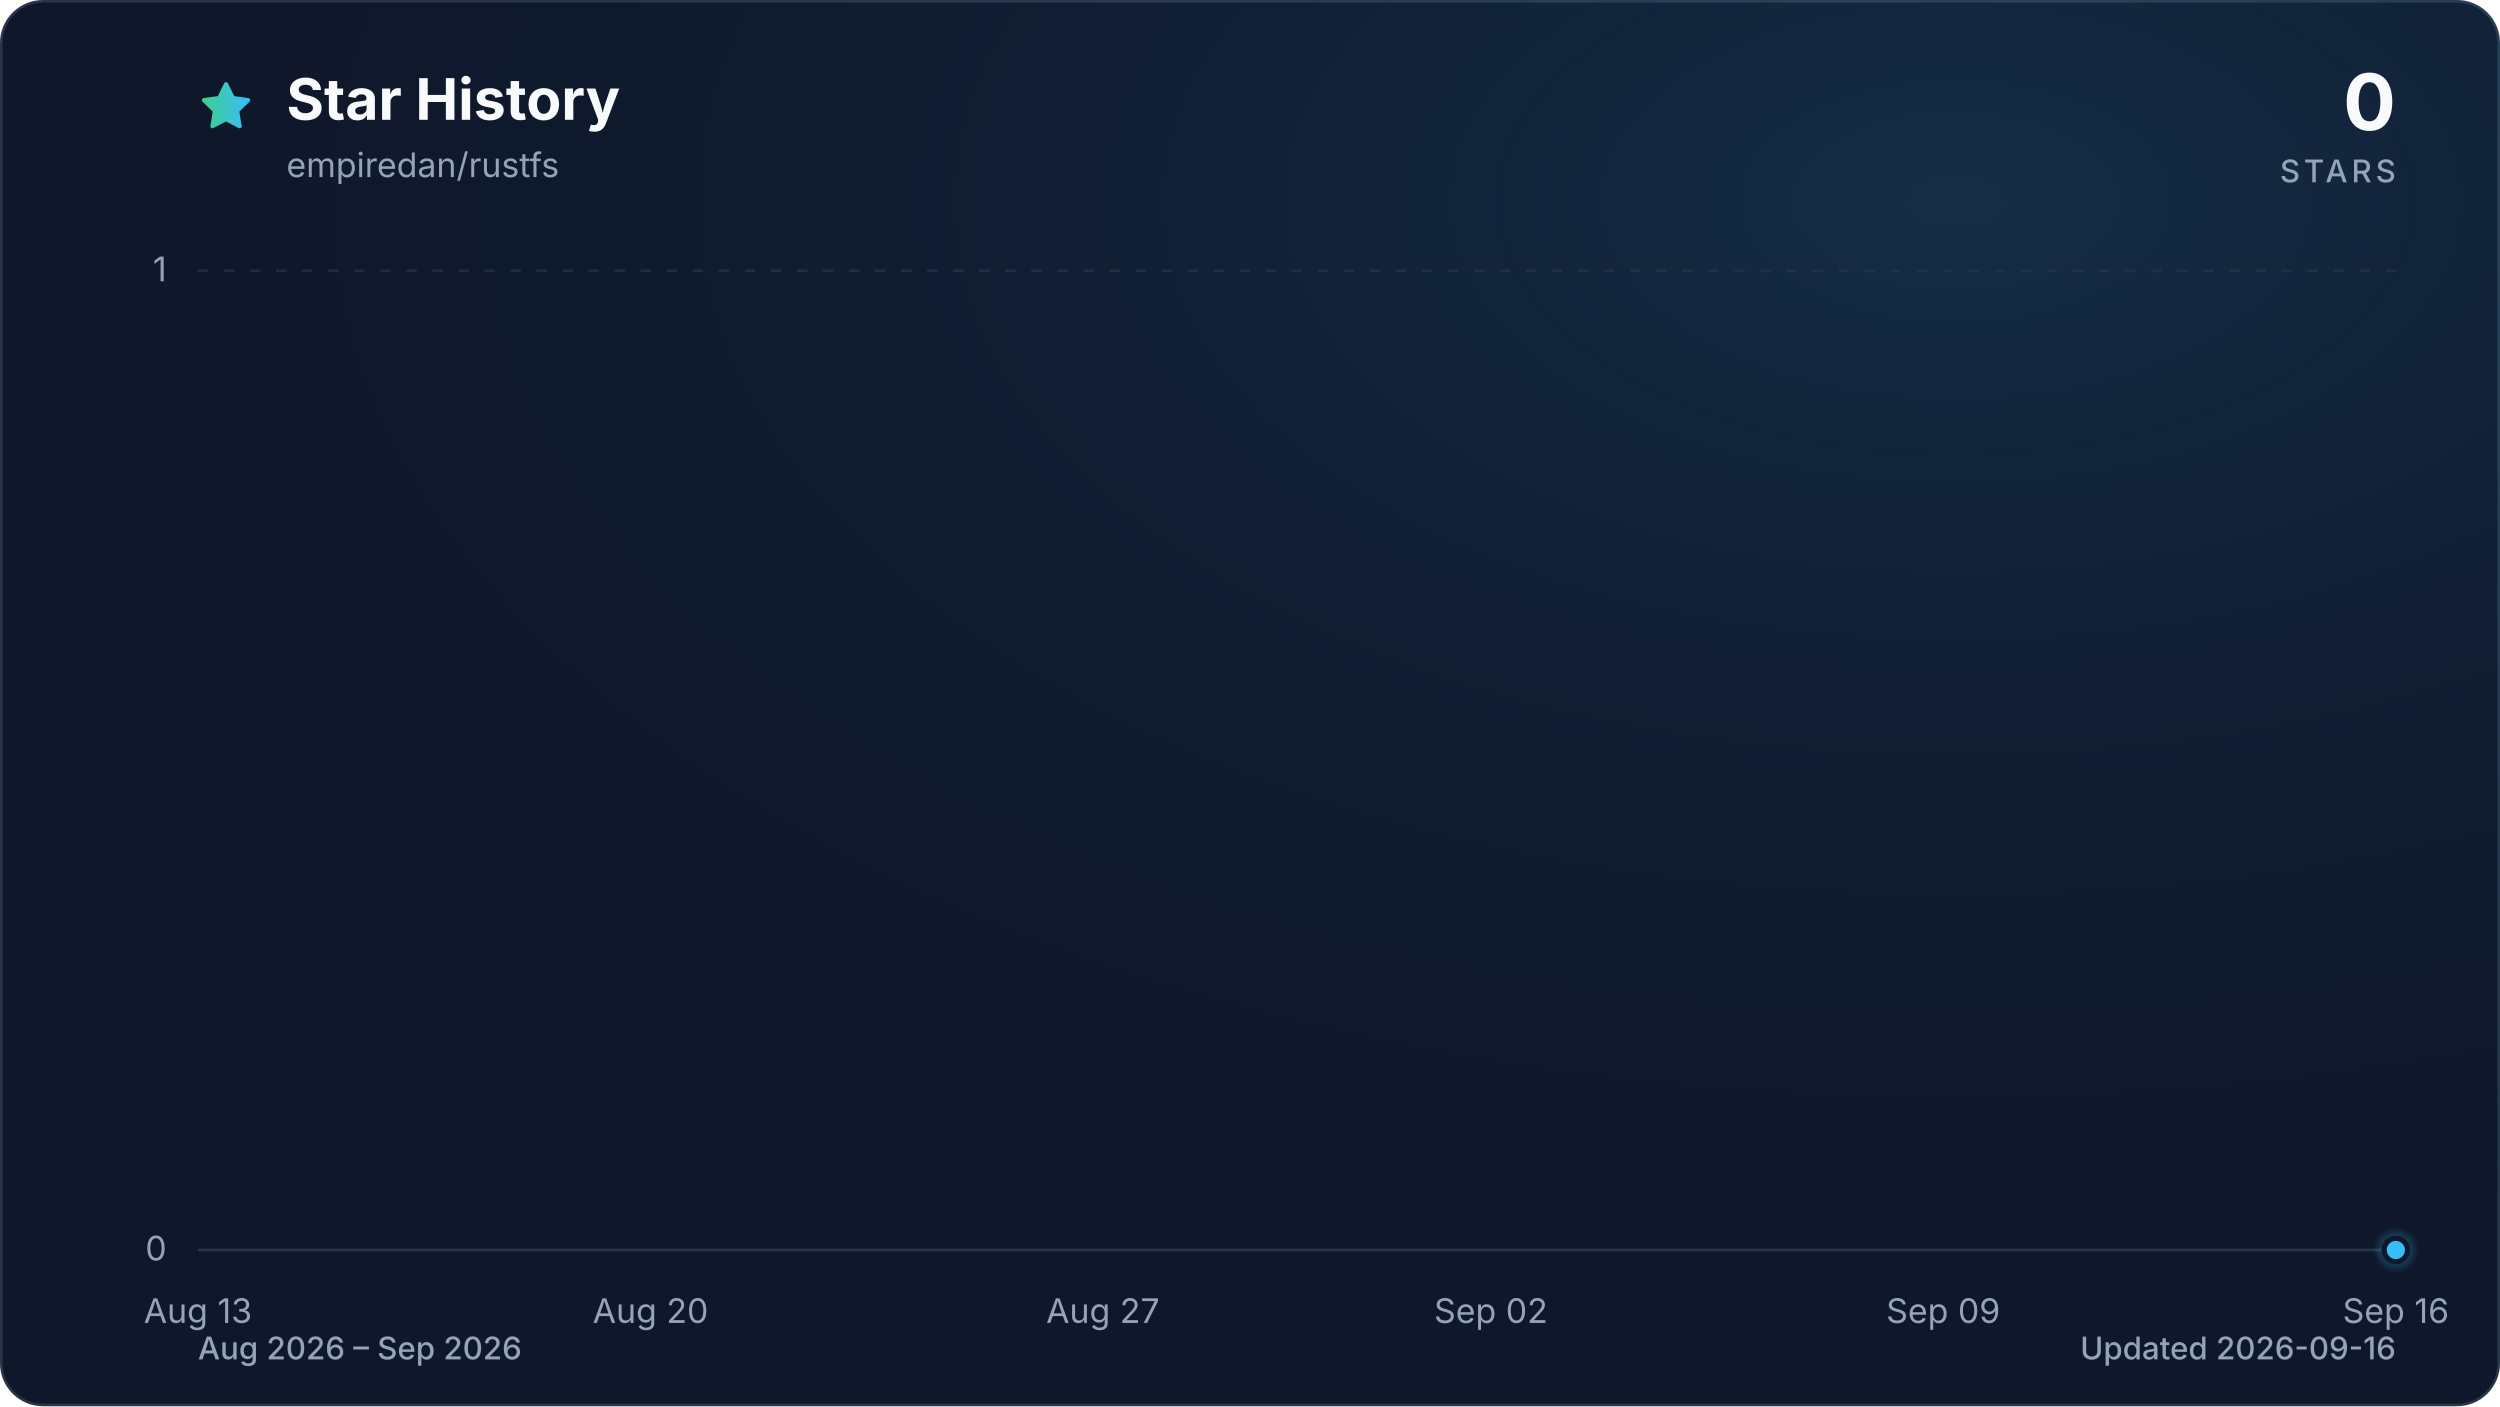
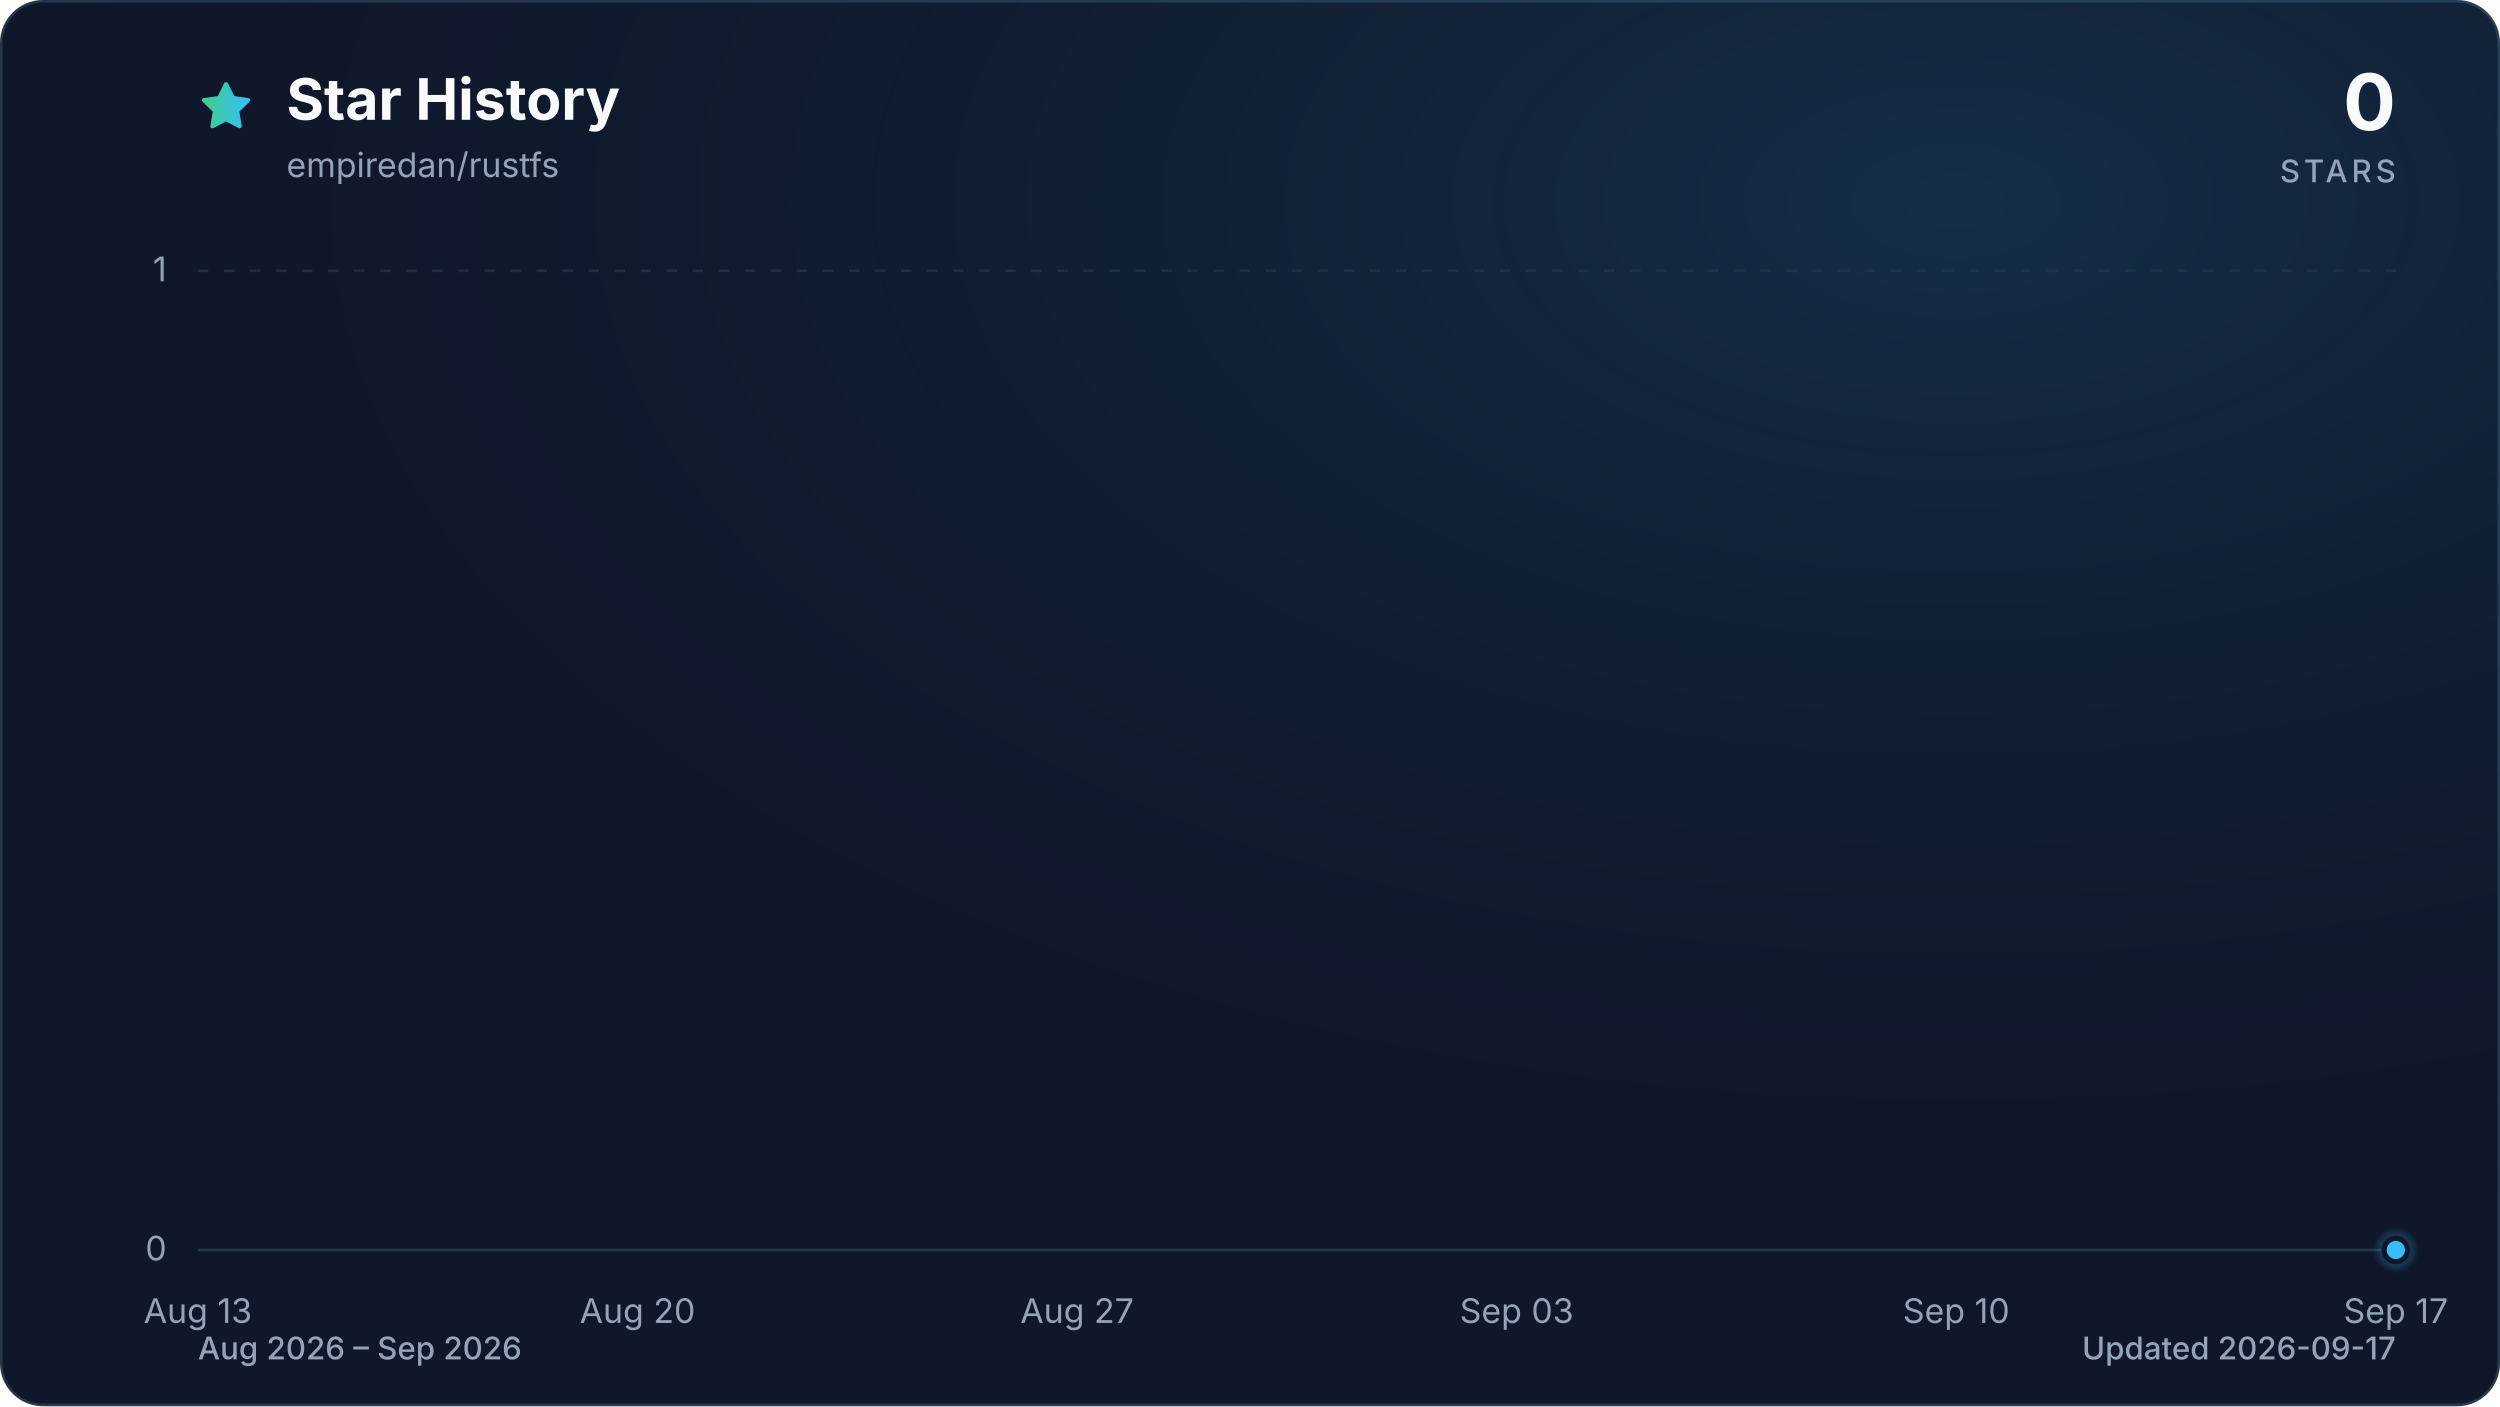
<svg xmlns="http://www.w3.org/2000/svg" viewBox="0 0 960 540" role="img" aria-labelledby="title description" data-style="gradient" data-variant="glow" data-animated="true">
  <defs>
    <linearGradient id="trend" x1="0" y1="0" x2="1" y2="0">
      <stop offset="0%" stop-color="#3ecf8e" />
      <stop offset="100%" stop-color="#38bdf8" />
    </linearGradient>
    <linearGradient id="area" x1="0" y1="0" x2="0" y2="1">
      <stop offset="0%" stop-color="#3ecf8e" stop-opacity="0.30" />
      <stop offset="55%" stop-color="#38bdf8" stop-opacity="0.10" />
      <stop offset="100%" stop-color="#38bdf8" stop-opacity="0.01" />
    </linearGradient>
    <radialGradient id="marker-halo" cx="50%" cy="50%" r="50%">
      <stop offset="0%" stop-color="#38bdf8" stop-opacity="0.55" />
      <stop offset="100%" stop-color="#38bdf8" stop-opacity="0" />
    </radialGradient>
    <radialGradient id="surface-glow" cx="78%" cy="14%" r="80%">
      <stop offset="0%" stop-color="#38bdf8" stop-opacity="0.14" />
      <stop offset="100%" stop-color="#0f172a" stop-opacity="0" />
    </radialGradient>
    <filter id="trend-glow" x="-20%" y="-20%" width="140%" height="140%">
      <feGaussianBlur stdDeviation="7" />
    </filter>
  </defs>
  <style>
.trend-enter{transform-box:fill-box;transform-origin:center;animation:trend-enter 520ms cubic-bezier(0.16,1,0.3,1)}
.marker-enter{transform-box:fill-box;transform-origin:center;animation:marker-enter 320ms cubic-bezier(0.16,1,0.3,1) 200ms both}
.marker-pulse{transform-box:fill-box;transform-origin:center;animation:marker-pulse 2.6s ease-out infinite}
@keyframes trend-enter{from{opacity:.35;transform:translateY(10px)}to{opacity:1;transform:translateY(0)}}
@keyframes marker-enter{from{opacity:0;transform:scale(.4)}to{opacity:1;transform:scale(1)}}
@keyframes marker-pulse{0%{opacity:.5;transform:scale(.7)}70%,100%{opacity:0;transform:scale(2.1)}}
@media (prefers-reduced-motion:reduce){.trend-enter,.marker-enter,.marker-pulse{animation:none!important}}
@media (prefers-reduced-motion:reduce){.marker-pulse{opacity:0}}
</style>
  <rect x="0.5" y="0.5" width="959" height="539" fill="#0f172a" stroke="#27364a" stroke-width="1" rx="16" />
  <rect width="960" height="540" fill="url(#surface-glow)" rx="16" />
  <path d="M12 2.6l2.9 5.9 6.5.9-4.7 4.6 1.1 6.5-5.8-3-5.8 3 1.1-6.5-4.7-4.6 6.5-.9L12 2.6Z" transform="translate(76 30) scale(.9)" fill="url(#trend)" stroke="url(#trend)" stroke-width="1.8" stroke-linejoin="round" aria-hidden="true" />
  <text x="110" y="46" fill="#f8fafc" font-family="ui-sans-serif, system-ui, -apple-system, BlinkMacSystemFont, 'Segoe UI', sans-serif" font-size="22" font-weight="700">Star History</text>
  <text x="110" y="68" fill="#94a3b8" font-family="ui-sans-serif, system-ui, -apple-system, BlinkMacSystemFont, 'Segoe UI', sans-serif" font-size="13">empiredan/rustfs</text>
  <text x="920" y="50" fill="#f8fafc" font-family="ui-sans-serif, system-ui, -apple-system, BlinkMacSystemFont, 'Segoe UI', sans-serif" font-size="30" font-weight="700" text-anchor="end">0</text>
  <text x="920" y="70" fill="#94a3b8" font-family="ui-sans-serif, system-ui, -apple-system, BlinkMacSystemFont, 'Segoe UI', sans-serif" font-size="12" font-weight="500" letter-spacing="1.5" text-anchor="end">STARS</text>
  <line x1="76" y1="480.0" x2="920" y2="480.0" stroke="#27364a" stroke-width="1" stroke-dasharray="0" opacity="1" />
  <text x="64" y="484.0" fill="#94a3b8" font-family="ui-sans-serif, system-ui, -apple-system, BlinkMacSystemFont, 'Segoe UI', sans-serif" font-size="13" text-anchor="end">0</text>
  <line x1="76" y1="104.0" x2="920" y2="104.0" stroke="#27364a" stroke-width="1" stroke-dasharray="4 6" opacity="0.7" />
  <text x="64" y="108.0" fill="#94a3b8" font-family="ui-sans-serif, system-ui, -apple-system, BlinkMacSystemFont, 'Segoe UI', sans-serif" font-size="13" text-anchor="end">1</text>
  <text x="76.0" y="508" fill="#94a3b8" font-family="ui-sans-serif, system-ui, -apple-system, BlinkMacSystemFont, 'Segoe UI', sans-serif" font-size="13" text-anchor="middle">Aug 13</text>
-   <text x="249.8" y="508" fill="#94a3b8" font-family="ui-sans-serif, system-ui, -apple-system, BlinkMacSystemFont, 'Segoe UI', sans-serif" font-size="13" text-anchor="middle">Aug 20</text>
-   <text x="423.5" y="508" fill="#94a3b8" font-family="ui-sans-serif, system-ui, -apple-system, BlinkMacSystemFont, 'Segoe UI', sans-serif" font-size="13" text-anchor="middle">Aug 27</text>
-   <text x="572.5" y="508" fill="#94a3b8" font-family="ui-sans-serif, system-ui, -apple-system, BlinkMacSystemFont, 'Segoe UI', sans-serif" font-size="13" text-anchor="middle">Sep 02</text>
-   <text x="746.2" y="508" fill="#94a3b8" font-family="ui-sans-serif, system-ui, -apple-system, BlinkMacSystemFont, 'Segoe UI', sans-serif" font-size="13" text-anchor="middle">Sep 09</text>
-   <text x="920.0" y="508" fill="#94a3b8" font-family="ui-sans-serif, system-ui, -apple-system, BlinkMacSystemFont, 'Segoe UI', sans-serif" font-size="13" text-anchor="middle">Sep 16</text>
+   <text x="244.8" y="508" fill="#94a3b8" font-family="ui-sans-serif, system-ui, -apple-system, BlinkMacSystemFont, 'Segoe UI', sans-serif" font-size="13" text-anchor="middle">Aug 20</text>
+   <text x="413.6" y="508" fill="#94a3b8" font-family="ui-sans-serif, system-ui, -apple-system, BlinkMacSystemFont, 'Segoe UI', sans-serif" font-size="13" text-anchor="middle">Aug 27</text>
+   <text x="582.4" y="508" fill="#94a3b8" font-family="ui-sans-serif, system-ui, -apple-system, BlinkMacSystemFont, 'Segoe UI', sans-serif" font-size="13" text-anchor="middle">Sep 03</text>
+   <text x="751.2" y="508" fill="#94a3b8" font-family="ui-sans-serif, system-ui, -apple-system, BlinkMacSystemFont, 'Segoe UI', sans-serif" font-size="13" text-anchor="middle">Sep 10</text>
+   <text x="920.0" y="508" fill="#94a3b8" font-family="ui-sans-serif, system-ui, -apple-system, BlinkMacSystemFont, 'Segoe UI', sans-serif" font-size="13" text-anchor="middle">Sep 17</text>
  <g class="trend-enter">
-     <path d="M 76.0 480.0 C 84.3 480.0, 92.5 480.0, 100.8 480.0 C 109.1 480.0, 117.4 480.0, 125.6 480.0 C 133.9 480.0, 142.2 480.0, 150.5 480.0 C 158.7 480.0, 167.0 480.0, 175.3 480.0 C 183.6 480.0, 191.8 480.0, 200.1 480.0 C 208.4 480.0, 216.7 480.0, 224.9 480.0 C 233.2 480.0, 241.5 480.0, 249.8 480.0 C 258.0 480.0, 266.3 480.0, 274.6 480.0 C 282.9 480.0, 291.1 480.0, 299.4 480.0 C 307.7 480.0, 316.0 480.0, 324.2 480.0 C 332.5 480.0, 340.8 480.0, 349.1 480.0 C 357.3 480.0, 365.6 480.0, 373.9 480.0 C 382.2 480.0, 390.4 480.0, 398.7 480.0 C 407.0 480.0, 415.3 480.0, 423.5 480.0 C 431.8 480.0, 440.1 480.0, 448.4 480.0 C 456.6 480.0, 464.9 480.0, 473.2 480.0 C 481.5 480.0, 489.7 480.0, 498.0 480.0 C 506.3 480.0, 514.5 480.0, 522.8 480.0 C 531.1 480.0, 539.4 480.0, 547.6 480.0 C 555.9 480.0, 564.2 480.0, 572.5 480.0 C 580.7 480.0, 589.0 480.0, 597.3 480.0 C 605.6 480.0, 613.8 480.0, 622.1 480.0 C 630.4 480.0, 638.7 480.0, 646.9 480.0 C 655.2 480.0, 663.5 480.0, 671.8 480.0 C 680.0 480.0, 688.3 480.0, 696.6 480.0 C 704.9 480.0, 713.1 480.0, 721.4 480.0 C 729.7 480.0, 738.0 480.0, 746.2 480.0 C 754.5 480.0, 762.8 480.0, 771.1 480.0 C 779.3 480.0, 787.6 480.0, 795.9 480.0 C 804.2 480.0, 812.4 480.0, 820.7 480.0 C 829.0 480.0, 837.3 480.0, 845.5 480.0 C 853.8 480.0, 862.1 480.0, 870.4 480.0 C 878.6 480.0, 886.9 480.0, 895.2 480.0 C 903.5 480.0, 911.7 480.0, 920.0 480.0 L 920.0 480.0 L 76.0 480.0 Z" fill="url(#area)" />
-     <path d="M 76.0 480.0 C 84.3 480.0, 92.5 480.0, 100.8 480.0 C 109.1 480.0, 117.4 480.0, 125.6 480.0 C 133.9 480.0, 142.2 480.0, 150.5 480.0 C 158.7 480.0, 167.0 480.0, 175.3 480.0 C 183.6 480.0, 191.8 480.0, 200.1 480.0 C 208.4 480.0, 216.7 480.0, 224.9 480.0 C 233.2 480.0, 241.5 480.0, 249.8 480.0 C 258.0 480.0, 266.3 480.0, 274.6 480.0 C 282.9 480.0, 291.1 480.0, 299.4 480.0 C 307.7 480.0, 316.0 480.0, 324.2 480.0 C 332.5 480.0, 340.8 480.0, 349.1 480.0 C 357.3 480.0, 365.6 480.0, 373.9 480.0 C 382.2 480.0, 390.4 480.0, 398.7 480.0 C 407.0 480.0, 415.3 480.0, 423.5 480.0 C 431.8 480.0, 440.1 480.0, 448.4 480.0 C 456.6 480.0, 464.9 480.0, 473.2 480.0 C 481.5 480.0, 489.7 480.0, 498.0 480.0 C 506.3 480.0, 514.5 480.0, 522.8 480.0 C 531.1 480.0, 539.4 480.0, 547.6 480.0 C 555.9 480.0, 564.2 480.0, 572.5 480.0 C 580.7 480.0, 589.0 480.0, 597.3 480.0 C 605.6 480.0, 613.8 480.0, 622.1 480.0 C 630.4 480.0, 638.7 480.0, 646.9 480.0 C 655.2 480.0, 663.5 480.0, 671.8 480.0 C 680.0 480.0, 688.3 480.0, 696.6 480.0 C 704.9 480.0, 713.1 480.0, 721.4 480.0 C 729.7 480.0, 738.0 480.0, 746.2 480.0 C 754.5 480.0, 762.8 480.0, 771.1 480.0 C 779.3 480.0, 787.6 480.0, 795.9 480.0 C 804.2 480.0, 812.4 480.0, 820.7 480.0 C 829.0 480.0, 837.3 480.0, 845.5 480.0 C 853.8 480.0, 862.1 480.0, 870.4 480.0 C 878.6 480.0, 886.9 480.0, 895.2 480.0 C 903.5 480.0, 911.7 480.0, 920.0 480.0" fill="none" stroke="url(#trend)" stroke-width="12" stroke-linecap="round" stroke-linejoin="round" opacity="0.16" filter="url(#trend-glow)" />
-     <path d="M 76.0 480.0 C 84.3 480.0, 92.5 480.0, 100.8 480.0 C 109.1 480.0, 117.4 480.0, 125.6 480.0 C 133.9 480.0, 142.2 480.0, 150.5 480.0 C 158.7 480.0, 167.0 480.0, 175.3 480.0 C 183.6 480.0, 191.8 480.0, 200.1 480.0 C 208.4 480.0, 216.7 480.0, 224.9 480.0 C 233.2 480.0, 241.5 480.0, 249.8 480.0 C 258.0 480.0, 266.3 480.0, 274.6 480.0 C 282.9 480.0, 291.1 480.0, 299.4 480.0 C 307.7 480.0, 316.0 480.0, 324.2 480.0 C 332.5 480.0, 340.8 480.0, 349.1 480.0 C 357.3 480.0, 365.6 480.0, 373.9 480.0 C 382.2 480.0, 390.4 480.0, 398.7 480.0 C 407.0 480.0, 415.3 480.0, 423.5 480.0 C 431.8 480.0, 440.1 480.0, 448.4 480.0 C 456.6 480.0, 464.9 480.0, 473.2 480.0 C 481.5 480.0, 489.7 480.0, 498.0 480.0 C 506.3 480.0, 514.5 480.0, 522.8 480.0 C 531.1 480.0, 539.4 480.0, 547.6 480.0 C 555.9 480.0, 564.2 480.0, 572.5 480.0 C 580.7 480.0, 589.0 480.0, 597.3 480.0 C 605.6 480.0, 613.8 480.0, 622.1 480.0 C 630.4 480.0, 638.7 480.0, 646.9 480.0 C 655.2 480.0, 663.5 480.0, 671.8 480.0 C 680.0 480.0, 688.3 480.0, 696.6 480.0 C 704.9 480.0, 713.1 480.0, 721.4 480.0 C 729.7 480.0, 738.0 480.0, 746.2 480.0 C 754.5 480.0, 762.8 480.0, 771.1 480.0 C 779.3 480.0, 787.6 480.0, 795.9 480.0 C 804.2 480.0, 812.4 480.0, 820.7 480.0 C 829.0 480.0, 837.3 480.0, 845.5 480.0 C 853.8 480.0, 862.1 480.0, 870.4 480.0 C 878.6 480.0, 886.9 480.0, 895.2 480.0 C 903.5 480.0, 911.7 480.0, 920.0 480.0" fill="none" stroke="url(#trend)" stroke-width="3" stroke-linecap="round" stroke-linejoin="round" />
+     <path d="M 76.0 480.0 C 84.0 480.0, 92.1 480.0, 100.1 480.0 C 108.2 480.0, 116.2 480.0, 124.2 480.0 C 132.3 480.0, 140.3 480.0, 148.3 480.0 C 156.4 480.0, 164.4 480.0, 172.5 480.0 C 180.5 480.0, 188.5 480.0, 196.6 480.0 C 204.6 480.0, 212.6 480.0, 220.7 480.0 C 228.7 480.0, 236.8 480.0, 244.8 480.0 C 252.8 480.0, 260.9 480.0, 268.9 480.0 C 277.0 480.0, 285.0 480.0, 293.0 480.0 C 301.1 480.0, 309.1 480.0, 317.1 480.0 C 325.2 480.0, 333.2 480.0, 341.3 480.0 C 349.3 480.0, 357.3 480.0, 365.4 480.0 C 373.4 480.0, 381.4 480.0, 389.5 480.0 C 397.5 480.0, 405.6 480.0, 413.6 480.0 C 421.6 480.0, 429.7 480.0, 437.7 480.0 C 445.8 480.0, 453.8 480.0, 461.8 480.0 C 469.9 480.0, 477.9 480.0, 485.9 480.0 C 494.0 480.0, 502.0 480.0, 510.1 480.0 C 518.1 480.0, 526.1 480.0, 534.2 480.0 C 542.2 480.0, 550.2 480.0, 558.3 480.0 C 566.3 480.0, 574.4 480.0, 582.4 480.0 C 590.4 480.0, 598.5 480.0, 606.5 480.0 C 614.6 480.0, 622.6 480.0, 630.6 480.0 C 638.7 480.0, 646.7 480.0, 654.7 480.0 C 662.8 480.0, 670.8 480.0, 678.9 480.0 C 686.9 480.0, 694.9 480.0, 703.0 480.0 C 711.0 480.0, 719.0 480.0, 727.1 480.0 C 735.1 480.0, 743.2 480.0, 751.2 480.0 C 759.2 480.0, 767.3 480.0, 775.3 480.0 C 783.4 480.0, 791.4 480.0, 799.4 480.0 C 807.5 480.0, 815.5 480.0, 823.5 480.0 C 831.6 480.0, 839.6 480.0, 847.7 480.0 C 855.7 480.0, 863.7 480.0, 871.8 480.0 C 879.8 480.0, 887.8 480.0, 895.9 480.0 C 903.9 480.0, 912.0 480.0, 920.0 480.0 L 920.0 480.0 L 76.0 480.0 Z" fill="url(#area)" />
+     <path d="M 76.0 480.0 C 84.0 480.0, 92.1 480.0, 100.1 480.0 C 108.2 480.0, 116.2 480.0, 124.2 480.0 C 132.3 480.0, 140.3 480.0, 148.3 480.0 C 156.4 480.0, 164.4 480.0, 172.5 480.0 C 180.5 480.0, 188.5 480.0, 196.6 480.0 C 204.6 480.0, 212.6 480.0, 220.7 480.0 C 228.7 480.0, 236.8 480.0, 244.8 480.0 C 252.8 480.0, 260.9 480.0, 268.9 480.0 C 277.0 480.0, 285.0 480.0, 293.0 480.0 C 301.1 480.0, 309.1 480.0, 317.1 480.0 C 325.2 480.0, 333.2 480.0, 341.3 480.0 C 349.3 480.0, 357.3 480.0, 365.4 480.0 C 373.4 480.0, 381.4 480.0, 389.5 480.0 C 397.5 480.0, 405.6 480.0, 413.6 480.0 C 421.6 480.0, 429.7 480.0, 437.7 480.0 C 445.8 480.0, 453.8 480.0, 461.8 480.0 C 469.9 480.0, 477.9 480.0, 485.9 480.0 C 494.0 480.0, 502.0 480.0, 510.1 480.0 C 518.1 480.0, 526.1 480.0, 534.2 480.0 C 542.2 480.0, 550.2 480.0, 558.3 480.0 C 566.3 480.0, 574.4 480.0, 582.4 480.0 C 590.4 480.0, 598.5 480.0, 606.5 480.0 C 614.6 480.0, 622.6 480.0, 630.6 480.0 C 638.7 480.0, 646.7 480.0, 654.7 480.0 C 662.8 480.0, 670.8 480.0, 678.9 480.0 C 686.9 480.0, 694.9 480.0, 703.0 480.0 C 711.0 480.0, 719.0 480.0, 727.1 480.0 C 735.1 480.0, 743.2 480.0, 751.2 480.0 C 759.2 480.0, 767.3 480.0, 775.3 480.0 C 783.4 480.0, 791.4 480.0, 799.4 480.0 C 807.5 480.0, 815.5 480.0, 823.5 480.0 C 831.6 480.0, 839.6 480.0, 847.7 480.0 C 855.7 480.0, 863.7 480.0, 871.8 480.0 C 879.8 480.0, 887.8 480.0, 895.9 480.0 C 903.9 480.0, 912.0 480.0, 920.0 480.0" fill="none" stroke="url(#trend)" stroke-width="12" stroke-linecap="round" stroke-linejoin="round" opacity="0.16" filter="url(#trend-glow)" />
+     <path d="M 76.0 480.0 C 84.0 480.0, 92.1 480.0, 100.1 480.0 C 108.2 480.0, 116.2 480.0, 124.2 480.0 C 132.3 480.0, 140.3 480.0, 148.3 480.0 C 156.4 480.0, 164.4 480.0, 172.5 480.0 C 180.5 480.0, 188.5 480.0, 196.6 480.0 C 204.6 480.0, 212.6 480.0, 220.7 480.0 C 228.7 480.0, 236.8 480.0, 244.8 480.0 C 252.8 480.0, 260.9 480.0, 268.9 480.0 C 277.0 480.0, 285.0 480.0, 293.0 480.0 C 301.1 480.0, 309.1 480.0, 317.1 480.0 C 325.2 480.0, 333.2 480.0, 341.3 480.0 C 349.3 480.0, 357.3 480.0, 365.4 480.0 C 373.4 480.0, 381.4 480.0, 389.5 480.0 C 397.5 480.0, 405.6 480.0, 413.6 480.0 C 421.6 480.0, 429.7 480.0, 437.7 480.0 C 445.8 480.0, 453.8 480.0, 461.8 480.0 C 469.9 480.0, 477.9 480.0, 485.9 480.0 C 494.0 480.0, 502.0 480.0, 510.1 480.0 C 518.1 480.0, 526.1 480.0, 534.2 480.0 C 542.2 480.0, 550.2 480.0, 558.3 480.0 C 566.3 480.0, 574.4 480.0, 582.4 480.0 C 590.4 480.0, 598.5 480.0, 606.5 480.0 C 614.6 480.0, 622.6 480.0, 630.6 480.0 C 638.7 480.0, 646.7 480.0, 654.7 480.0 C 662.8 480.0, 670.8 480.0, 678.9 480.0 C 686.9 480.0, 694.9 480.0, 703.0 480.0 C 711.0 480.0, 719.0 480.0, 727.1 480.0 C 735.1 480.0, 743.2 480.0, 751.2 480.0 C 759.2 480.0, 767.3 480.0, 775.3 480.0 C 783.4 480.0, 791.4 480.0, 799.4 480.0 C 807.5 480.0, 815.5 480.0, 823.5 480.0 C 831.6 480.0, 839.6 480.0, 847.7 480.0 C 855.7 480.0, 863.7 480.0, 871.8 480.0 C 879.8 480.0, 887.8 480.0, 895.9 480.0 C 903.9 480.0, 912.0 480.0, 920.0 480.0" fill="none" stroke="url(#trend)" stroke-width="3" stroke-linecap="round" stroke-linejoin="round" />
  </g>
  <g class="marker-enter">
    <circle class="marker-pulse" cx="920.0" cy="480.0" r="9" fill="url(#marker-halo)" />
    <circle cx="920.0" cy="480.0" r="4.5" fill="#38bdf8" stroke="#0f172a" stroke-width="2" />
  </g>
  <text x="76" y="522" fill="#94a3b8" font-family="ui-sans-serif, system-ui, -apple-system, BlinkMacSystemFont, 'Segoe UI', sans-serif" font-size="12" font-weight="500">Aug 2026 – Sep 2026</text>
-   <text x="920" y="522" fill="#94a3b8" font-family="ui-sans-serif, system-ui, -apple-system, BlinkMacSystemFont, 'Segoe UI', sans-serif" font-size="12" font-weight="500" text-anchor="end">Updated 2026-09-16</text>
+   <text x="920" y="522" fill="#94a3b8" font-family="ui-sans-serif, system-ui, -apple-system, BlinkMacSystemFont, 'Segoe UI', sans-serif" font-size="12" font-weight="500" text-anchor="end">Updated 2026-09-17</text>
</svg>
